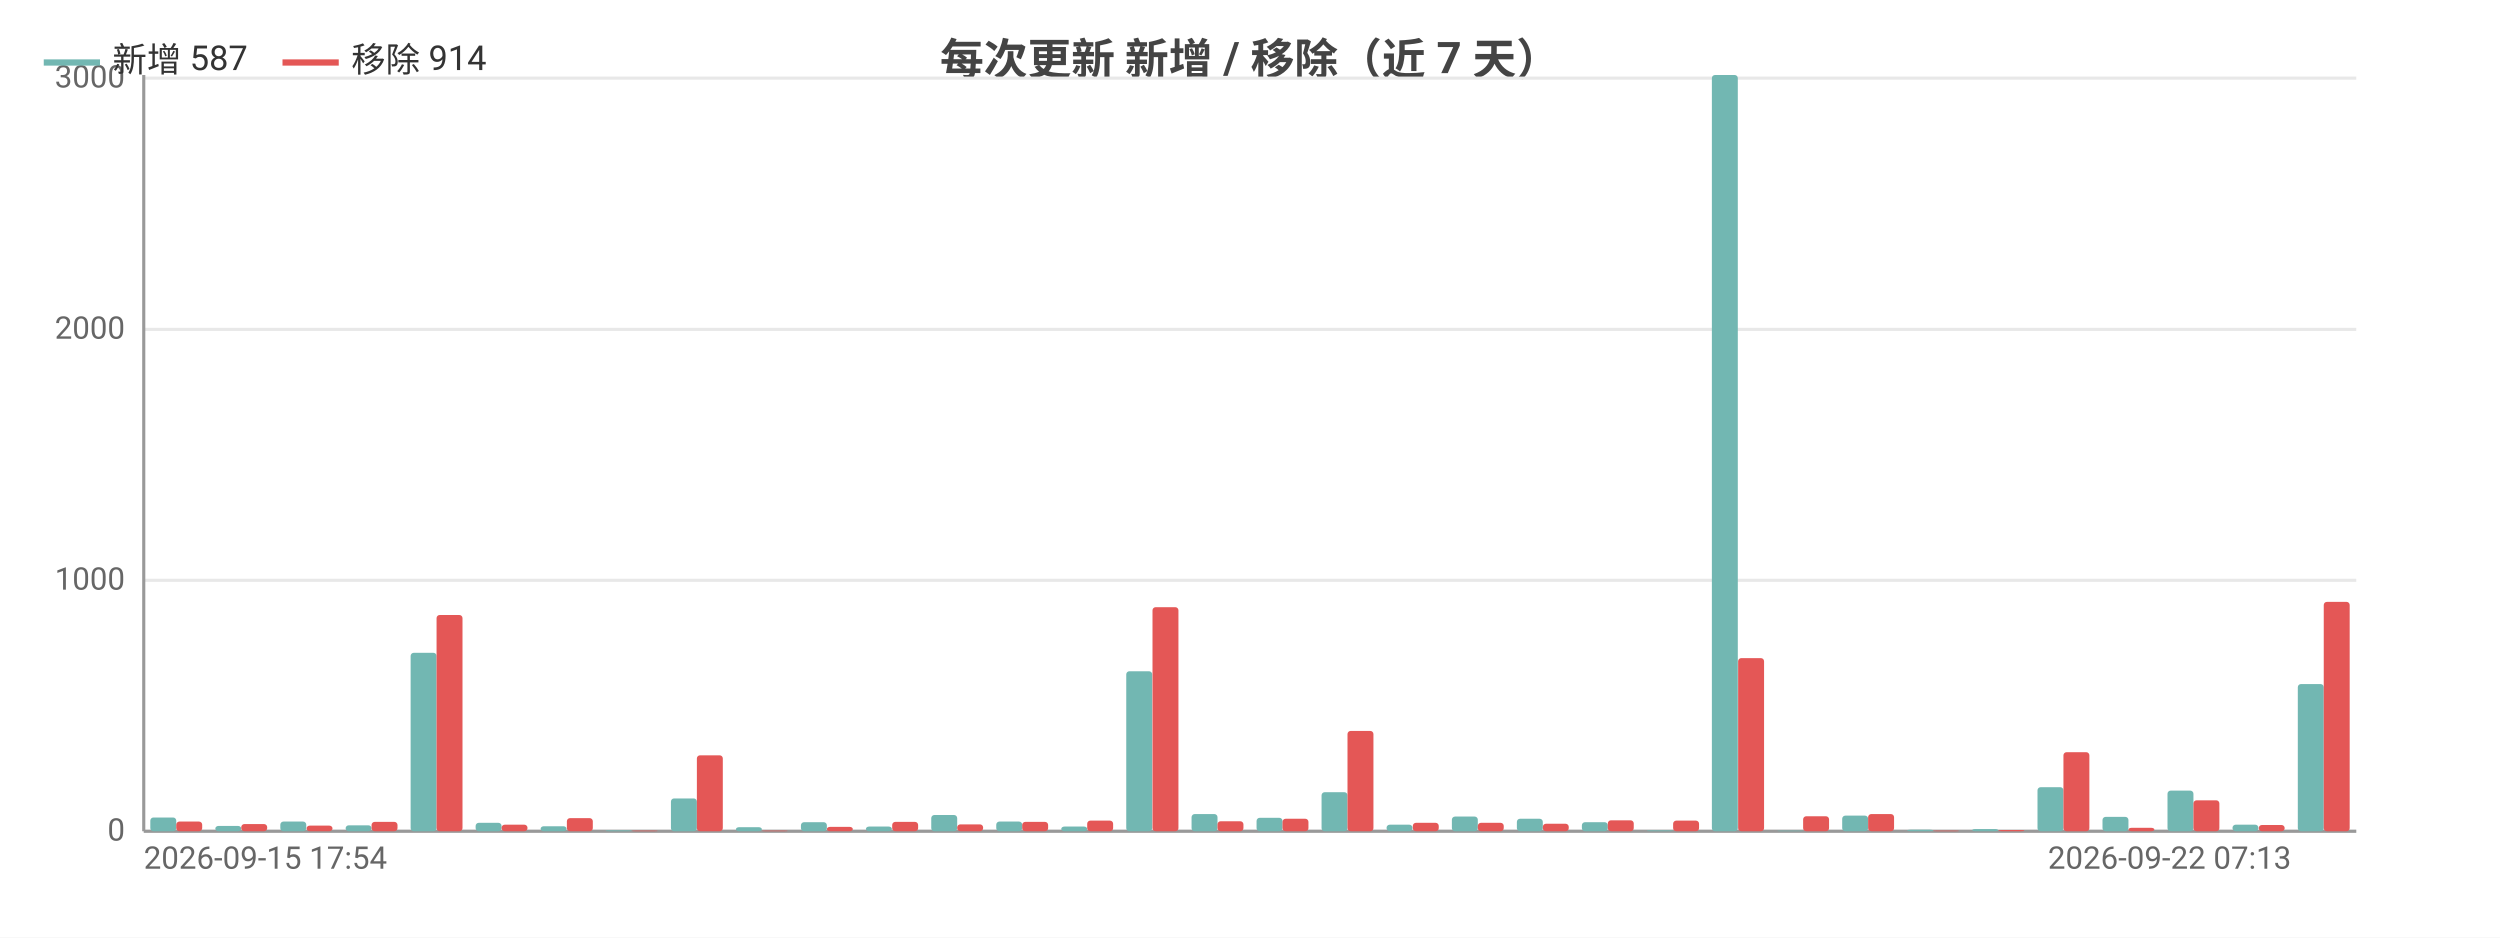
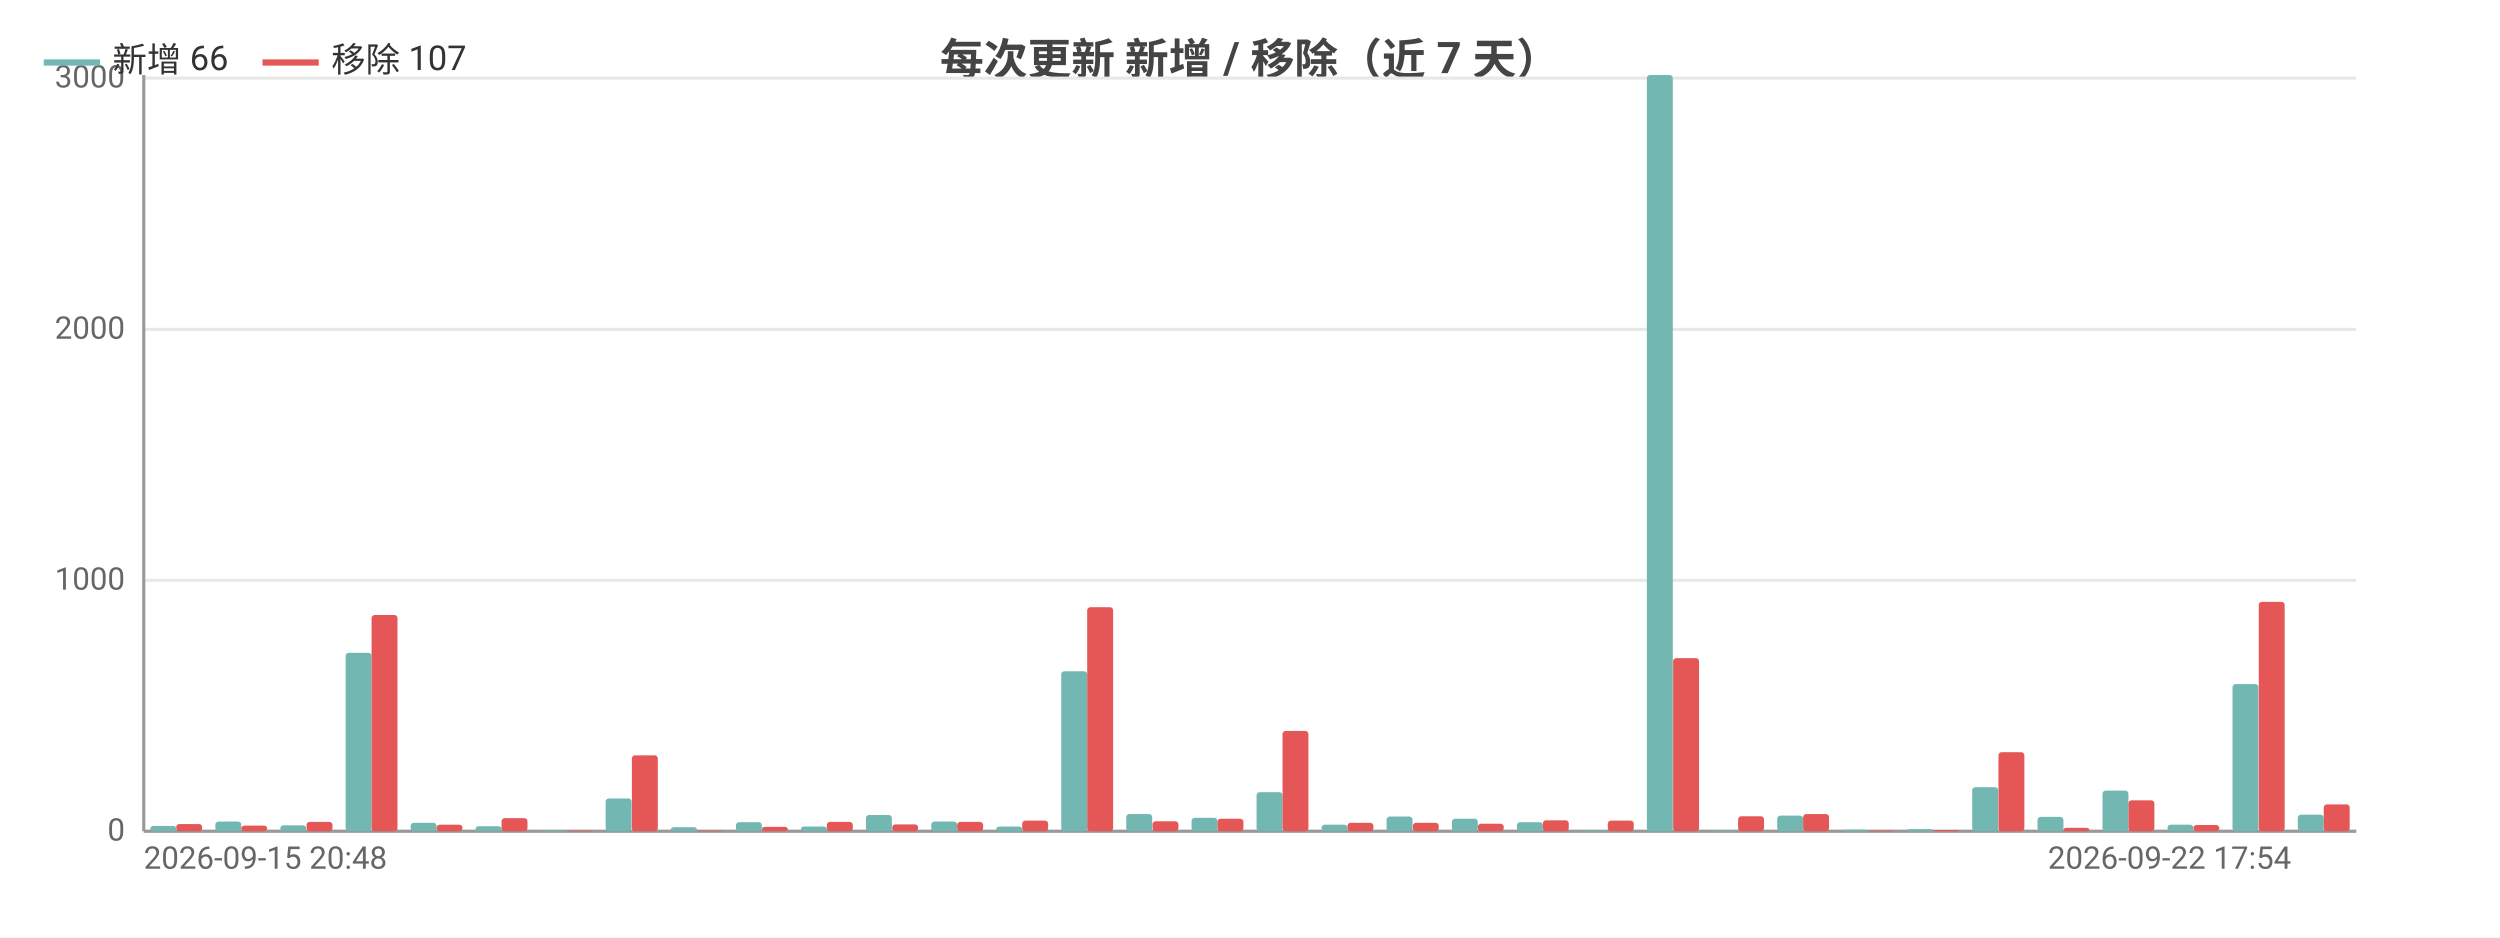
<svg xmlns="http://www.w3.org/2000/svg" width="800" height="300" viewBox="0 0 800 300">
  <rect width="800" height="300" fill="#ffffff" />
  <style>text{font-family:system-ui,-apple-system,'Segoe UI',Roboto,'PingFang SC','Microsoft YaHei','Noto Sans CJK SC',sans-serif}.g{stroke:#e8e8e8;stroke-width:1}.a{stroke:#999;stroke-width:1}.t{font-size:10px;fill:#666}.m{font-size:10px;text-anchor:middle;fill:#666}.e{font-size:10px;text-anchor:end;fill:#666}.l{font-size:11px;fill:#333}.tt{font-size:14px;font-weight:600;text-anchor:middle;fill:#444}.em{font-size:13px;text-anchor:middle;fill:#999}</style>
  <text class="tt" x="400.0" y="24">每次更新 新增 / 移除（近 7 天）</text>
  <line class="g" x1="46" y1="266" x2="754" y2="266" />
  <text class="e" x="40" y="269">0</text>
  <line class="g" x1="46" y1="185.7" x2="754" y2="185.7" />
  <text class="e" x="40" y="188.7">1000</text>
  <line class="g" x1="46" y1="105.4" x2="754" y2="105.4" />
  <text class="e" x="40" y="108.4">2000</text>
  <line class="g" x1="46" y1="25.0" x2="754" y2="25.0" />
  <text class="e" x="40" y="28.0">3000</text>
  <line class="a" x1="46" y1="24" x2="46" y2="266" />
  <line class="a" x1="46" y1="266" x2="754" y2="266" />
-   <rect x="48.1" y="261.6" width="8.3" height="4.4" fill="#72b7b2" rx="1" />
-   <rect x="56.4" y="262.9" width="8.3" height="3.1" fill="#e45756" rx="1" />
-   <rect x="68.9" y="264.3" width="8.3" height="1.7" fill="#72b7b2" rx="1" />
-   <rect x="77.2" y="263.7" width="8.3" height="2.3" fill="#e45756" rx="1" />
-   <rect x="89.7" y="262.9" width="8.3" height="3.1" fill="#72b7b2" rx="1" />
-   <rect x="98.1" y="264.2" width="8.3" height="1.8" fill="#e45756" rx="1" />
-   <rect x="110.6" y="264.1" width="8.3" height="1.9" fill="#72b7b2" rx="1" />
-   <rect x="118.9" y="263.0" width="8.3" height="3.0" fill="#e45756" rx="1" />
-   <rect x="131.4" y="208.9" width="8.3" height="57.1" fill="#72b7b2" rx="1" />
-   <rect x="139.7" y="196.8" width="8.3" height="69.2" fill="#e45756" rx="1" />
-   <rect x="152.2" y="263.3" width="8.3" height="2.7" fill="#72b7b2" rx="1" />
-   <rect x="160.5" y="263.9" width="8.3" height="2.1" fill="#e45756" rx="1" />
-   <rect x="173.0" y="264.4" width="8.3" height="1.6" fill="#72b7b2" rx="1" />
-   <rect x="181.4" y="261.8" width="8.3" height="4.2" fill="#e45756" rx="1" />
-   <rect x="193.8" y="265.7" width="8.3" height="0.3" fill="#72b7b2" rx="1" />
-   <rect x="202.2" y="265.8" width="8.3" height="0.2" fill="#e45756" rx="1" />
-   <rect x="214.7" y="255.5" width="8.3" height="10.5" fill="#72b7b2" rx="1" />
-   <rect x="223" y="241.7" width="8.3" height="24.3" fill="#e45756" rx="1" />
-   <rect x="235.5" y="264.7" width="8.3" height="1.3" fill="#72b7b2" rx="1" />
-   <rect x="243.8" y="265.8" width="8.3" height="0.2" fill="#e45756" rx="1" />
-   <rect x="256.3" y="263.1" width="8.3" height="2.9" fill="#72b7b2" rx="1" />
-   <rect x="264.6" y="264.6" width="8.3" height="1.4" fill="#e45756" rx="1" />
-   <rect x="277.1" y="264.5" width="8.3" height="1.5" fill="#72b7b2" rx="1" />
-   <rect x="285.5" y="263.0" width="8.3" height="3.0" fill="#e45756" rx="1" />
-   <rect x="298.0" y="260.8" width="8.3" height="5.2" fill="#72b7b2" rx="1" />
-   <rect x="306.3" y="263.8" width="8.3" height="2.2" fill="#e45756" rx="1" />
-   <rect x="318.8" y="262.9" width="8.3" height="3.1" fill="#72b7b2" rx="1" />
-   <rect x="327.1" y="263.0" width="8.3" height="3.0" fill="#e45756" rx="1" />
-   <rect x="339.6" y="264.5" width="8.3" height="1.5" fill="#72b7b2" rx="1" />
-   <rect x="347.9" y="262.6" width="8.3" height="3.4" fill="#e45756" rx="1" />
-   <rect x="360.4" y="214.8" width="8.3" height="51.2" fill="#72b7b2" rx="1" />
-   <rect x="368.8" y="194.3" width="8.3" height="71.7" fill="#e45756" rx="1" />
-   <rect x="381.3" y="260.5" width="8.3" height="5.5" fill="#72b7b2" rx="1" />
-   <rect x="389.6" y="262.8" width="8.3" height="3.2" fill="#e45756" rx="1" />
-   <rect x="402.1" y="261.7" width="8.3" height="4.3" fill="#72b7b2" rx="1" />
-   <rect x="410.4" y="262.0" width="8.3" height="4.0" fill="#e45756" rx="1" />
-   <rect x="422.9" y="253.5" width="8.3" height="12.5" fill="#72b7b2" rx="1" />
-   <rect x="431.2" y="233.9" width="8.3" height="32.1" fill="#e45756" rx="1" />
-   <rect x="443.7" y="263.9" width="8.3" height="2.1" fill="#72b7b2" rx="1" />
+   <rect x="48.1" y="264.3" width="8.3" height="1.7" fill="#72b7b2" rx="1" />
+   <rect x="56.4" y="263.7" width="8.3" height="2.3" fill="#e45756" rx="1" />
+   <rect x="68.9" y="262.9" width="8.3" height="3.1" fill="#72b7b2" rx="1" />
+   <rect x="77.2" y="264.2" width="8.3" height="1.8" fill="#e45756" rx="1" />
+   <rect x="89.7" y="264.1" width="8.3" height="1.9" fill="#72b7b2" rx="1" />
+   <rect x="98.1" y="263.0" width="8.3" height="3.0" fill="#e45756" rx="1" />
+   <rect x="110.6" y="208.9" width="8.3" height="57.1" fill="#72b7b2" rx="1" />
+   <rect x="118.9" y="196.8" width="8.3" height="69.2" fill="#e45756" rx="1" />
+   <rect x="131.4" y="263.3" width="8.3" height="2.7" fill="#72b7b2" rx="1" />
+   <rect x="139.7" y="263.9" width="8.3" height="2.1" fill="#e45756" rx="1" />
+   <rect x="152.2" y="264.4" width="8.3" height="1.6" fill="#72b7b2" rx="1" />
+   <rect x="160.5" y="261.8" width="8.3" height="4.2" fill="#e45756" rx="1" />
+   <rect x="173.0" y="265.7" width="8.3" height="0.3" fill="#72b7b2" rx="1" />
+   <rect x="181.4" y="265.8" width="8.3" height="0.2" fill="#e45756" rx="1" />
+   <rect x="193.8" y="255.5" width="8.3" height="10.5" fill="#72b7b2" rx="1" />
+   <rect x="202.2" y="241.7" width="8.3" height="24.3" fill="#e45756" rx="1" />
+   <rect x="214.7" y="264.7" width="8.3" height="1.3" fill="#72b7b2" rx="1" />
+   <rect x="223" y="265.8" width="8.3" height="0.2" fill="#e45756" rx="1" />
+   <rect x="235.5" y="263.1" width="8.3" height="2.9" fill="#72b7b2" rx="1" />
+   <rect x="243.8" y="264.6" width="8.3" height="1.4" fill="#e45756" rx="1" />
+   <rect x="256.3" y="264.5" width="8.3" height="1.5" fill="#72b7b2" rx="1" />
+   <rect x="264.6" y="263.0" width="8.3" height="3.0" fill="#e45756" rx="1" />
+   <rect x="277.1" y="260.8" width="8.3" height="5.2" fill="#72b7b2" rx="1" />
+   <rect x="285.5" y="263.8" width="8.3" height="2.2" fill="#e45756" rx="1" />
+   <rect x="298.0" y="262.9" width="8.3" height="3.1" fill="#72b7b2" rx="1" />
+   <rect x="306.3" y="263.0" width="8.3" height="3.0" fill="#e45756" rx="1" />
+   <rect x="318.8" y="264.5" width="8.3" height="1.5" fill="#72b7b2" rx="1" />
+   <rect x="327.1" y="262.6" width="8.3" height="3.4" fill="#e45756" rx="1" />
+   <rect x="339.6" y="214.8" width="8.3" height="51.2" fill="#72b7b2" rx="1" />
+   <rect x="347.9" y="194.3" width="8.3" height="71.7" fill="#e45756" rx="1" />
+   <rect x="360.4" y="260.5" width="8.3" height="5.5" fill="#72b7b2" rx="1" />
+   <rect x="368.8" y="262.8" width="8.3" height="3.2" fill="#e45756" rx="1" />
+   <rect x="381.3" y="261.7" width="8.3" height="4.3" fill="#72b7b2" rx="1" />
+   <rect x="389.6" y="262.0" width="8.3" height="4.0" fill="#e45756" rx="1" />
+   <rect x="402.1" y="253.5" width="8.3" height="12.5" fill="#72b7b2" rx="1" />
+   <rect x="410.4" y="233.9" width="8.3" height="32.1" fill="#e45756" rx="1" />
+   <rect x="422.9" y="263.9" width="8.3" height="2.1" fill="#72b7b2" rx="1" />
+   <rect x="431.2" y="263.3" width="8.3" height="2.7" fill="#e45756" rx="1" />
+   <rect x="443.7" y="261.3" width="8.3" height="4.7" fill="#72b7b2" rx="1" />
  <rect x="452.1" y="263.3" width="8.3" height="2.7" fill="#e45756" rx="1" />
-   <rect x="464.6" y="261.3" width="8.3" height="4.7" fill="#72b7b2" rx="1" />
-   <rect x="472.9" y="263.3" width="8.3" height="2.7" fill="#e45756" rx="1" />
-   <rect x="485.4" y="262.0" width="8.3" height="4.0" fill="#72b7b2" rx="1" />
-   <rect x="493.7" y="263.6" width="8.3" height="2.4" fill="#e45756" rx="1" />
-   <rect x="506.2" y="263.1" width="8.3" height="2.9" fill="#72b7b2" rx="1" />
-   <rect x="514.5" y="262.5" width="8.3" height="3.5" fill="#e45756" rx="1" />
-   <rect x="527.0" y="265.7" width="8.3" height="0.3" fill="#72b7b2" rx="1" />
-   <rect x="535.4" y="262.6" width="8.3" height="3.4" fill="#e45756" rx="1" />
-   <rect x="547.8" y="24" width="8.3" height="242" fill="#72b7b2" rx="1" />
-   <rect x="556.2" y="210.6" width="8.3" height="55.4" fill="#e45756" rx="1" />
-   <rect x="568.7" y="265.8" width="8.3" height="0.2" fill="#72b7b2" rx="1" />
-   <rect x="577" y="261.2" width="8.3" height="4.8" fill="#e45756" rx="1" />
-   <rect x="589.5" y="261.0" width="8.3" height="5.0" fill="#72b7b2" rx="1" />
-   <rect x="597.8" y="260.5" width="8.3" height="5.5" fill="#e45756" rx="1" />
-   <rect x="610.3" y="265.5" width="8.3" height="0.5" fill="#72b7b2" rx="1" />
-   <rect x="618.6" y="265.8" width="8.3" height="0.2" fill="#e45756" rx="1" />
-   <rect x="631.1" y="265.3" width="8.3" height="0.7" fill="#72b7b2" rx="1" />
-   <rect x="639.5" y="265.6" width="8.3" height="0.4" fill="#e45756" rx="1" />
-   <rect x="652.0" y="251.9" width="8.3" height="14.1" fill="#72b7b2" rx="1" />
-   <rect x="660.3" y="240.7" width="8.3" height="25.3" fill="#e45756" rx="1" />
-   <rect x="672.8" y="261.4" width="8.3" height="4.6" fill="#72b7b2" rx="1" />
-   <rect x="681.1" y="264.9" width="8.3" height="1.1" fill="#e45756" rx="1" />
-   <rect x="693.6" y="253.0" width="8.3" height="13.0" fill="#72b7b2" rx="1" />
-   <rect x="701.9" y="256.1" width="8.3" height="9.9" fill="#e45756" rx="1" />
-   <rect x="714.4" y="263.9" width="8.3" height="2.1" fill="#72b7b2" rx="1" />
-   <rect x="722.8" y="264.0" width="8.3" height="2.0" fill="#e45756" rx="1" />
-   <rect x="735.3" y="218.9" width="8.3" height="47.1" fill="#72b7b2" rx="1" />
-   <rect x="743.6" y="192.6" width="8.3" height="73.4" fill="#e45756" rx="1" />
-   <text class="t" x="46" y="278">2026-09-15 17:54</text>
-   <text class="e" x="733.2" y="278">2026-09-22 07:13</text>
+   <rect x="464.6" y="262.0" width="8.3" height="4.0" fill="#72b7b2" rx="1" />
+   <rect x="472.9" y="263.6" width="8.3" height="2.4" fill="#e45756" rx="1" />
+   <rect x="485.4" y="263.1" width="8.3" height="2.9" fill="#72b7b2" rx="1" />
+   <rect x="493.7" y="262.5" width="8.3" height="3.5" fill="#e45756" rx="1" />
+   <rect x="506.2" y="265.7" width="8.3" height="0.3" fill="#72b7b2" rx="1" />
+   <rect x="514.5" y="262.6" width="8.3" height="3.4" fill="#e45756" rx="1" />
+   <rect x="527.0" y="24" width="8.3" height="242" fill="#72b7b2" rx="1" />
+   <rect x="535.4" y="210.6" width="8.3" height="55.4" fill="#e45756" rx="1" />
+   <rect x="547.8" y="265.8" width="8.3" height="0.2" fill="#72b7b2" rx="1" />
+   <rect x="556.2" y="261.2" width="8.3" height="4.8" fill="#e45756" rx="1" />
+   <rect x="568.7" y="261.0" width="8.3" height="5.0" fill="#72b7b2" rx="1" />
+   <rect x="577" y="260.5" width="8.3" height="5.5" fill="#e45756" rx="1" />
+   <rect x="589.5" y="265.5" width="8.3" height="0.5" fill="#72b7b2" rx="1" />
+   <rect x="597.8" y="265.8" width="8.3" height="0.2" fill="#e45756" rx="1" />
+   <rect x="610.3" y="265.3" width="8.3" height="0.7" fill="#72b7b2" rx="1" />
+   <rect x="618.6" y="265.6" width="8.3" height="0.4" fill="#e45756" rx="1" />
+   <rect x="631.1" y="251.9" width="8.3" height="14.1" fill="#72b7b2" rx="1" />
+   <rect x="639.5" y="240.7" width="8.3" height="25.3" fill="#e45756" rx="1" />
+   <rect x="652.0" y="261.4" width="8.3" height="4.6" fill="#72b7b2" rx="1" />
+   <rect x="660.3" y="264.9" width="8.3" height="1.1" fill="#e45756" rx="1" />
+   <rect x="672.8" y="253.0" width="8.3" height="13.0" fill="#72b7b2" rx="1" />
+   <rect x="681.1" y="256.1" width="8.3" height="9.9" fill="#e45756" rx="1" />
+   <rect x="693.6" y="263.9" width="8.3" height="2.1" fill="#72b7b2" rx="1" />
+   <rect x="701.9" y="264.0" width="8.3" height="2.0" fill="#e45756" rx="1" />
+   <rect x="714.4" y="218.9" width="8.3" height="47.1" fill="#72b7b2" rx="1" />
+   <rect x="722.8" y="192.6" width="8.3" height="73.4" fill="#e45756" rx="1" />
+   <rect x="735.3" y="260.7" width="8.3" height="5.3" fill="#72b7b2" rx="1" />
+   <rect x="743.6" y="257.4" width="8.3" height="8.6" fill="#e45756" rx="1" />
+   <text class="t" x="46" y="278">2026-09-15 20:48</text>
+   <text class="e" x="733.2" y="278">2026-09-22 17:54</text>
  <line x1="14" y1="20" x2="32" y2="20" stroke="#72b7b2" stroke-width="2" />
-   <text class="l" x="36" y="23">新增 587</text>
-   <line x1="90.4" y1="20" x2="108.4" y2="20" stroke="#e45756" stroke-width="2" />
-   <text class="l" x="112.4" y="23">移除 914</text>
+   <text class="l" x="36" y="23">新增 66</text>
+   <line x1="84.0" y1="20" x2="102.0" y2="20" stroke="#e45756" stroke-width="2" />
+   <text class="l" x="106.0" y="23">移除 107</text>
</svg>
